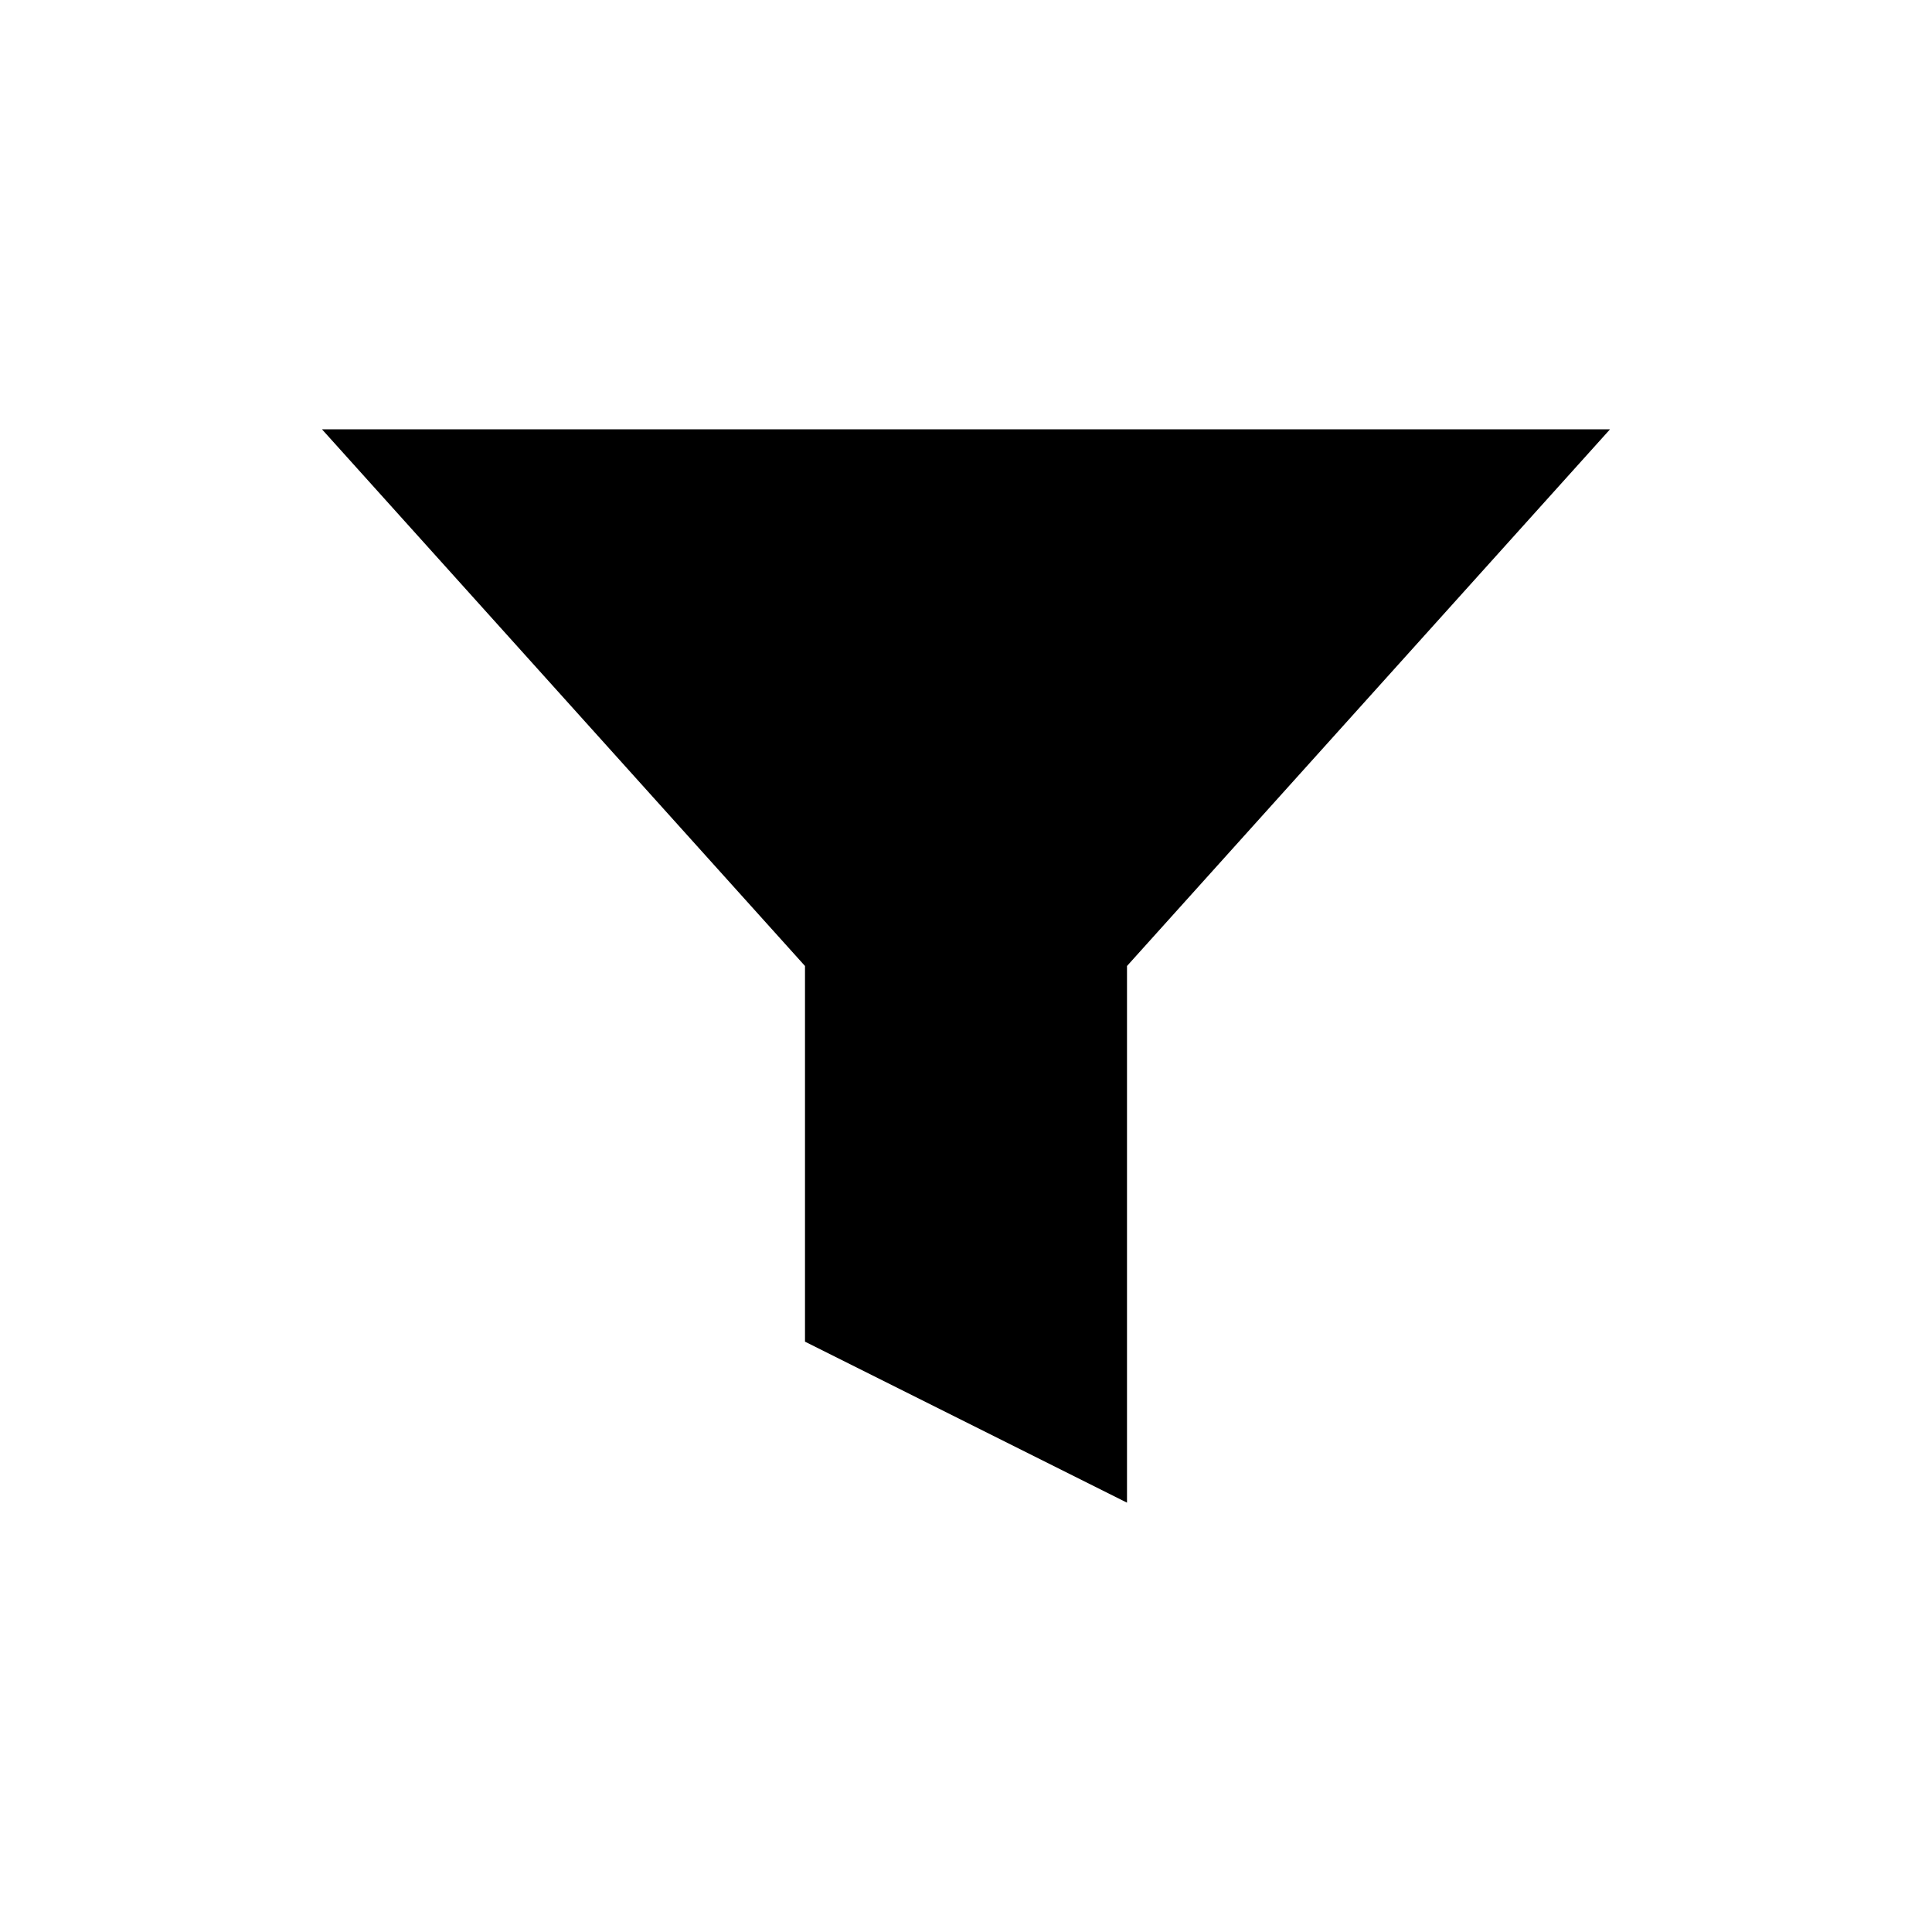
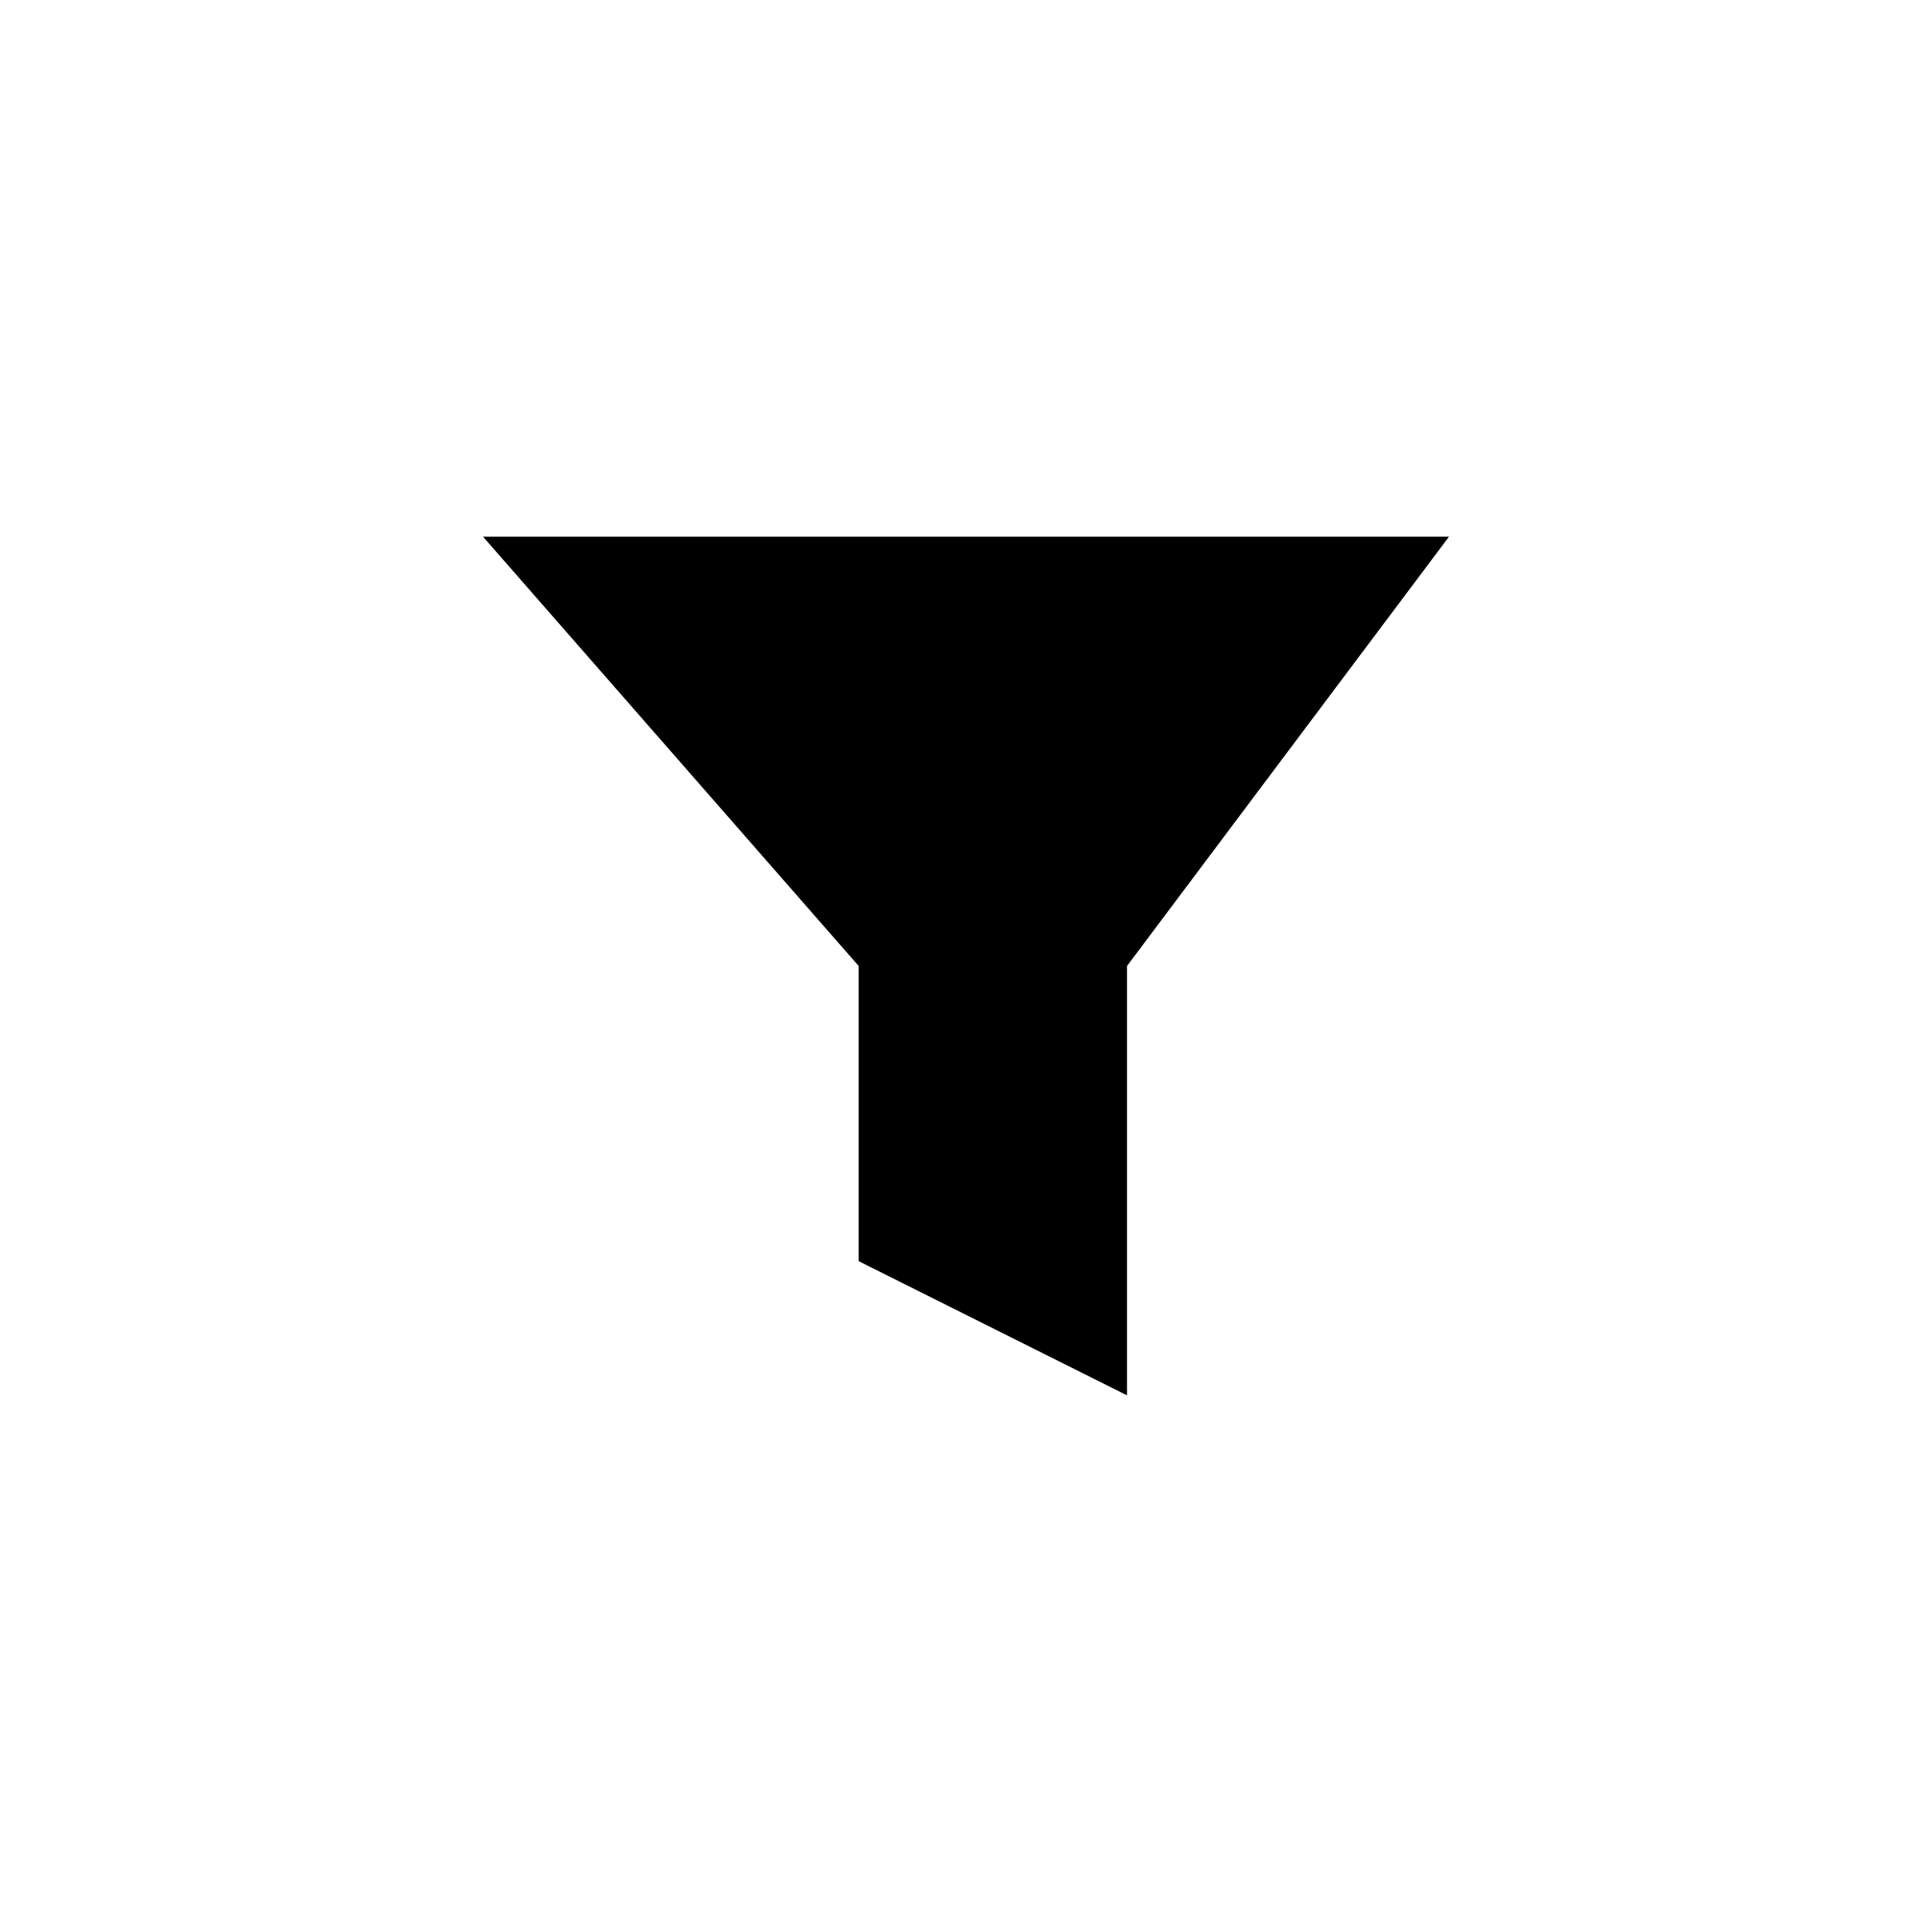
<svg xmlns="http://www.w3.org/2000/svg" viewBox="0 0 36 36" fill="none">
-   <path d="M6 8 H30 L21 18 V28 L15 25 V18 Z" fill="currentColor" />
+   <path d="M9 10H27L21 18V26L16 23.5V18Z" fill="currentColor" />
</svg>
